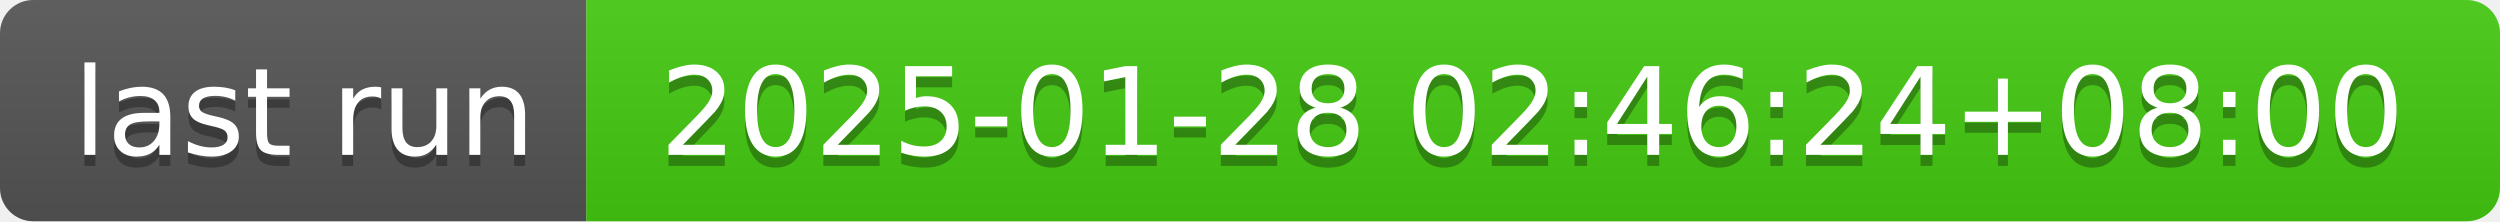
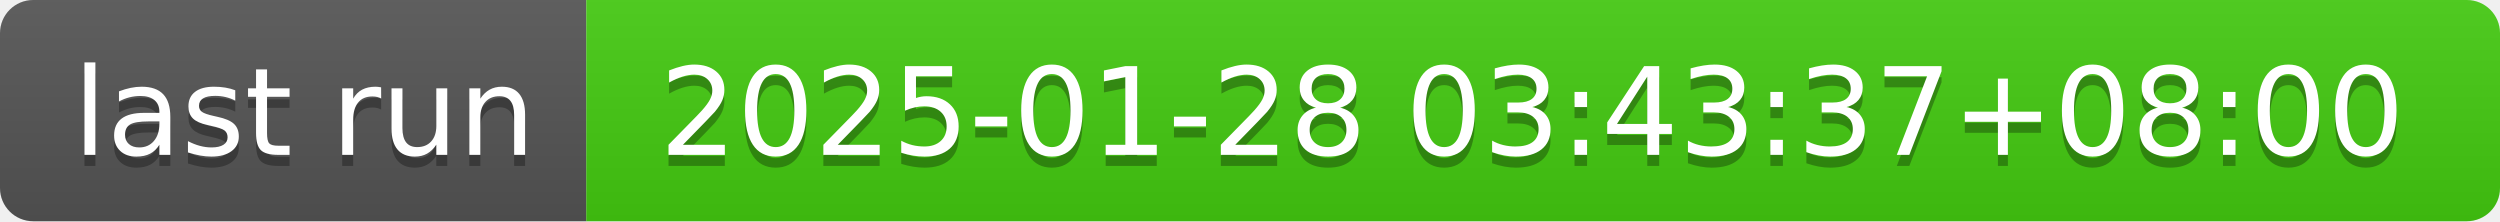
- <svg xmlns="http://www.w3.org/2000/svg" width="226" height="20" role="img" aria-label="last run: 2025-01-28 02:46:24+08:00">
+ <svg xmlns="http://www.w3.org/2000/svg" width="226" height="20" role="img" aria-label="last run: 2025-01-28 03:43:37+08:00">
  <linearGradient id="s" x2="0" y2="100%">
    <stop offset="0" stop-color="#bbb" stop-opacity=".1" />
    <stop offset="1" stop-opacity=".1" />
  </linearGradient>
  <clipPath id="r">
    <rect width="226" height="20" rx="3" fill="#fff" />
  </clipPath>
  <g clip-path="url(#r)">
    <rect width="53" height="20" fill="#555" />
    <rect x="53" width="173" height="20" fill="#4c1" />
    <rect width="226" height="20" fill="url(#s)" />
  </g>
  <g fill="#fff" text-anchor="middle" font-family="Verdana,Geneva,DejaVu Sans,sans-serif" text-rendering="geometricPrecision" font-size="110">
    <text aria-hidden="true" x="275" y="150" fill="#010101" fill-opacity=".3" transform="scale(.1)" textLength="430">last run</text>
    <text x="275" y="140" transform="scale(.1)" fill="#fff" textLength="430">last run</text>
-     <text aria-hidden="true" x="1385" y="150" fill="#010101" fill-opacity=".3" transform="scale(.1)" textLength="1630">2025-01-28 02:46:24+08:00</text>
-     <text x="1385" y="140" transform="scale(.1)" fill="#fff" textLength="1630">2025-01-28 02:46:24+08:00</text>
+     <text aria-hidden="true" x="1385" y="150" fill="#010101" fill-opacity=".3" transform="scale(.1)" textLength="1630">2025-01-28 03:43:37+08:00</text>
+     <text x="1385" y="140" transform="scale(.1)" fill="#fff" textLength="1630">2025-01-28 03:43:37+08:00</text>
  </g>
</svg>
